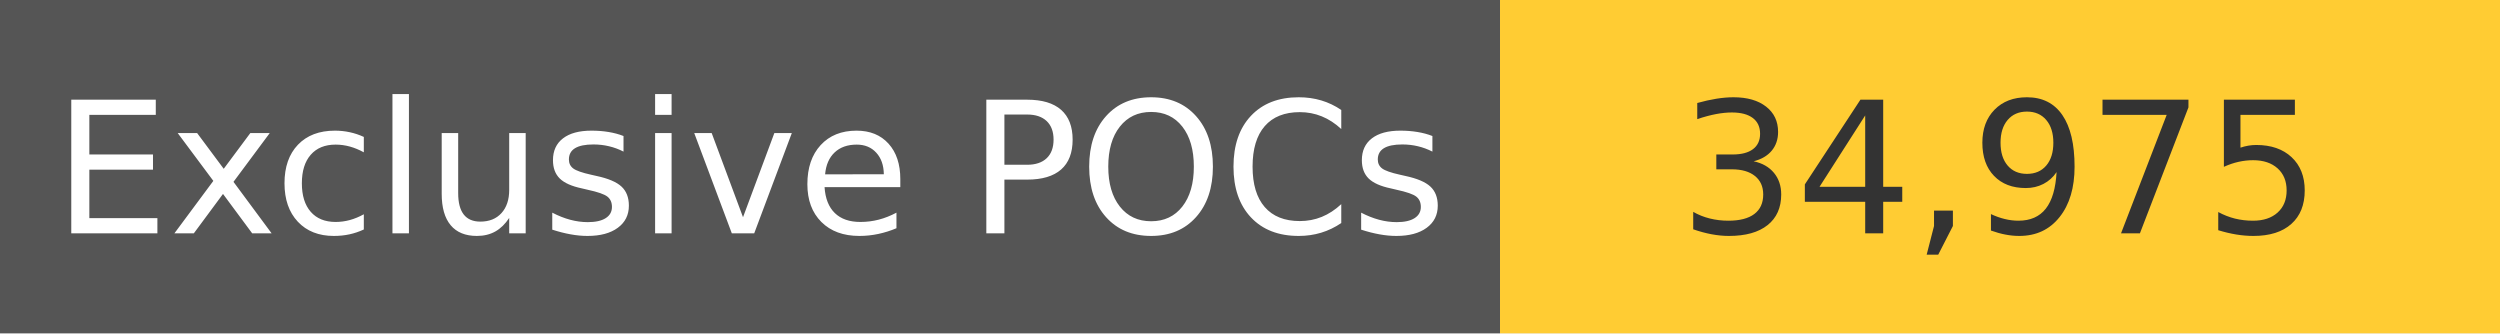
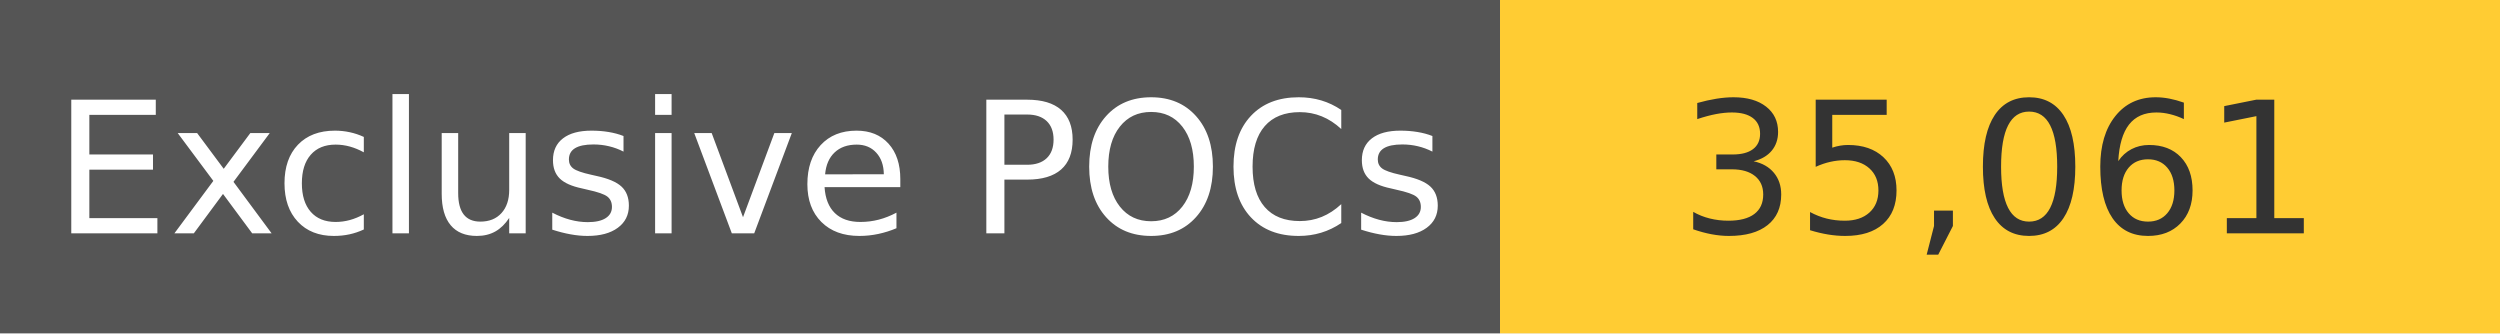
<svg xmlns="http://www.w3.org/2000/svg" width="150" height="20" role="img">
  <linearGradient id="s" x2="0" y2="100%">
    <stop offset="0" stop-color="#bbb" stop-opacity=".1" />
    <stop offset="1" stop-opacity=".1" />
  </linearGradient>
  <g>
    <rect width="90" height="20" fill="#555" />
    <rect x="90" width="267" height="20" fill="#ffcc33" />
  </g>
  <g fill="#fff" text-anchor="middle" font-family="Verdana,Geneva,DejaVu Sans,sans-serif" text-rendering="geometricPrecision" font-size="110">
    <text x="450" y="140" transform="scale(.1)" fill="#fff">
            Exclusive POCs
        </text>
    <text x="1200" y="140" transform="scale(.1)" fill="#333">
-             34,975
+             35,061
        </text>
  </g>
</svg>
